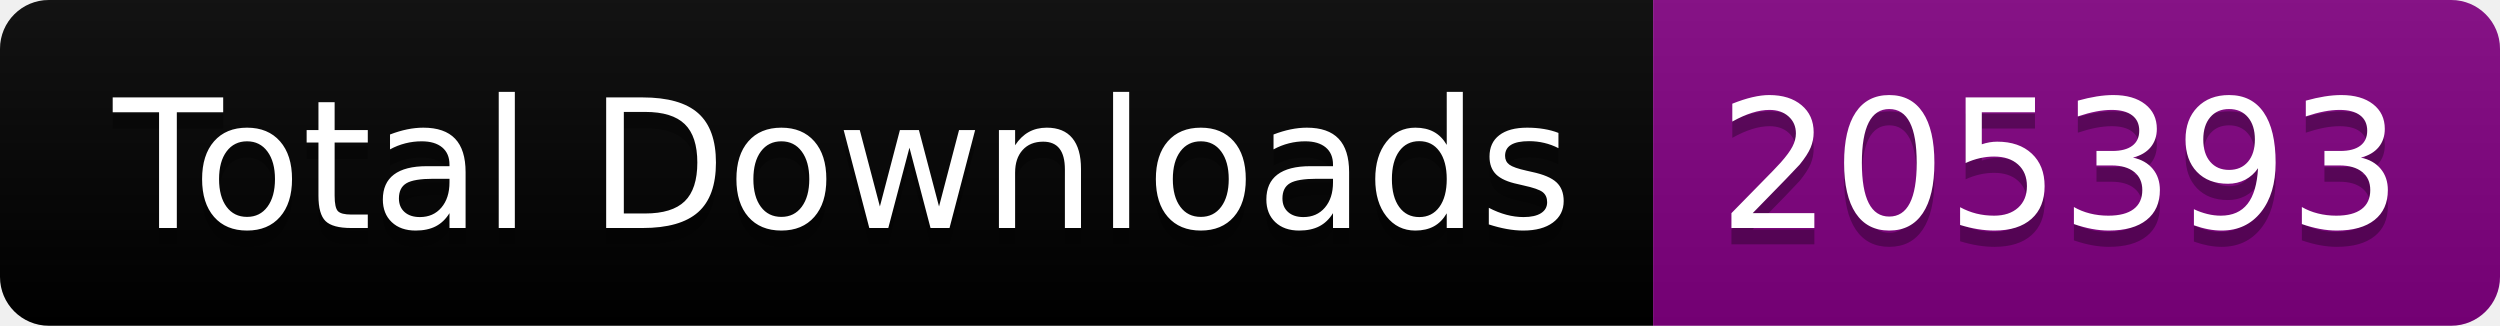
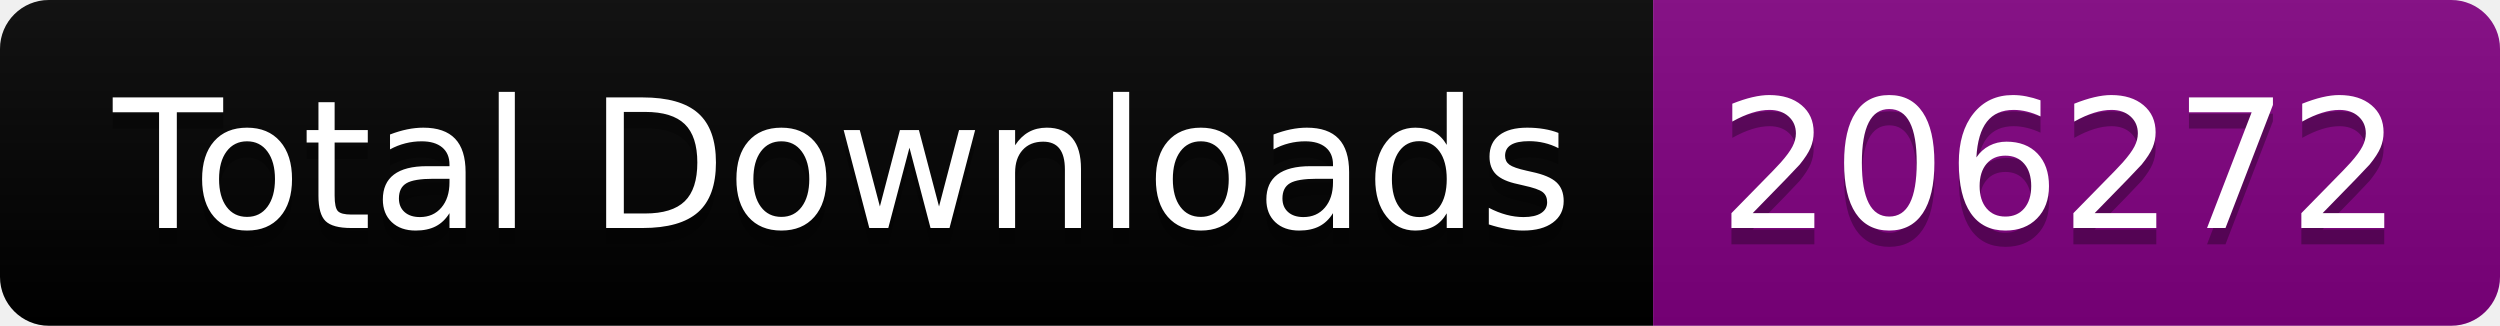
<svg xmlns="http://www.w3.org/2000/svg" width="153.5" height="20">
  <linearGradient id="smooth" x2="0" y2="100%">
    <stop offset="0" stop-color="#bbb" stop-opacity=".1" />
    <stop offset="1" stop-opacity=".1" />
  </linearGradient>
  <clipPath id="round">
    <rect width="153.5" height="20" rx="3" fill="#fff" />
  </clipPath>
  <g clip-path="url(#round)">
    <rect width="101.5" height="20" fill="black" />
    <rect x="101.5" width="52.0" height="20" fill="purple" />
    <rect width="153.5" height="20" fill="url(#smooth)" />
  </g>
  <g fill="#fff" text-anchor="middle" font-family="DejaVu Sans,Verdana,Geneva,sans-serif" font-size="110">
    <text x="517.5" y="150" fill="#010101" fill-opacity=".3" transform="scale(0.1)" textLength="915.0" lengthAdjust="spacing">Total Downloads</text>
    <text x="517.5" y="140" transform="scale(0.1)" textLength="915.0" lengthAdjust="spacing">Total Downloads</text>
-     <text x="1265.0" y="150" fill="#010101" fill-opacity=".3" transform="scale(0.1)" textLength="420.0" lengthAdjust="spacing">205393</text>
-     <text x="1265.0" y="140" transform="scale(0.1)" textLength="420.0" lengthAdjust="spacing">205393</text>
+     <text x="1265.0" y="150" fill="#010101" fill-opacity=".3" transform="scale(0.1)" textLength="420.0" lengthAdjust="spacing">206272</text>
+     <text x="1265.0" y="140" transform="scale(0.1)" textLength="420.0" lengthAdjust="spacing">206272</text>
  </g>
</svg>
